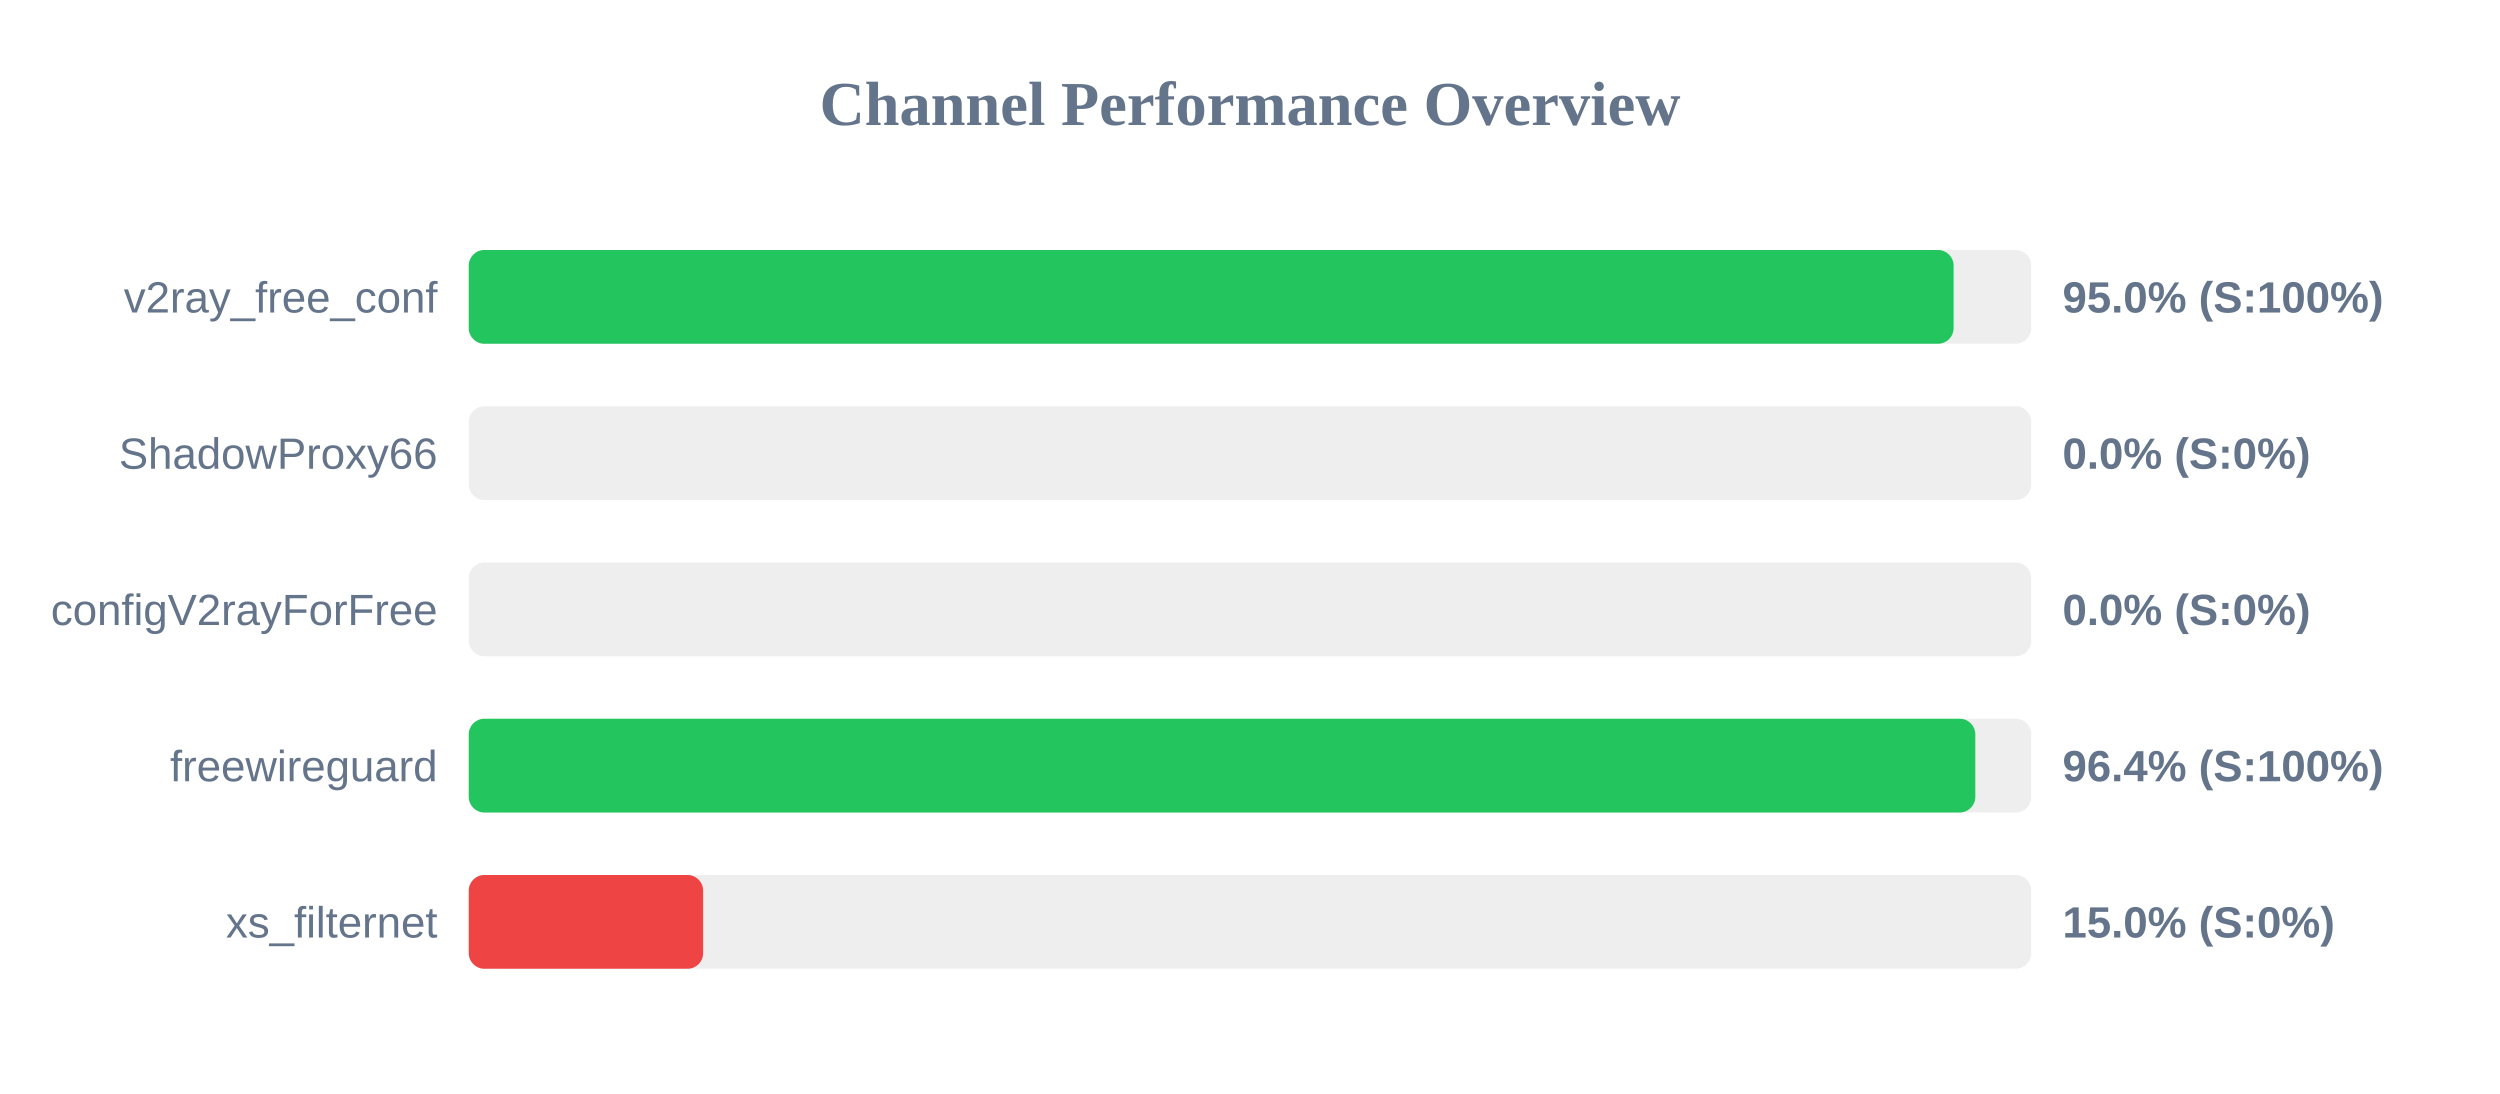
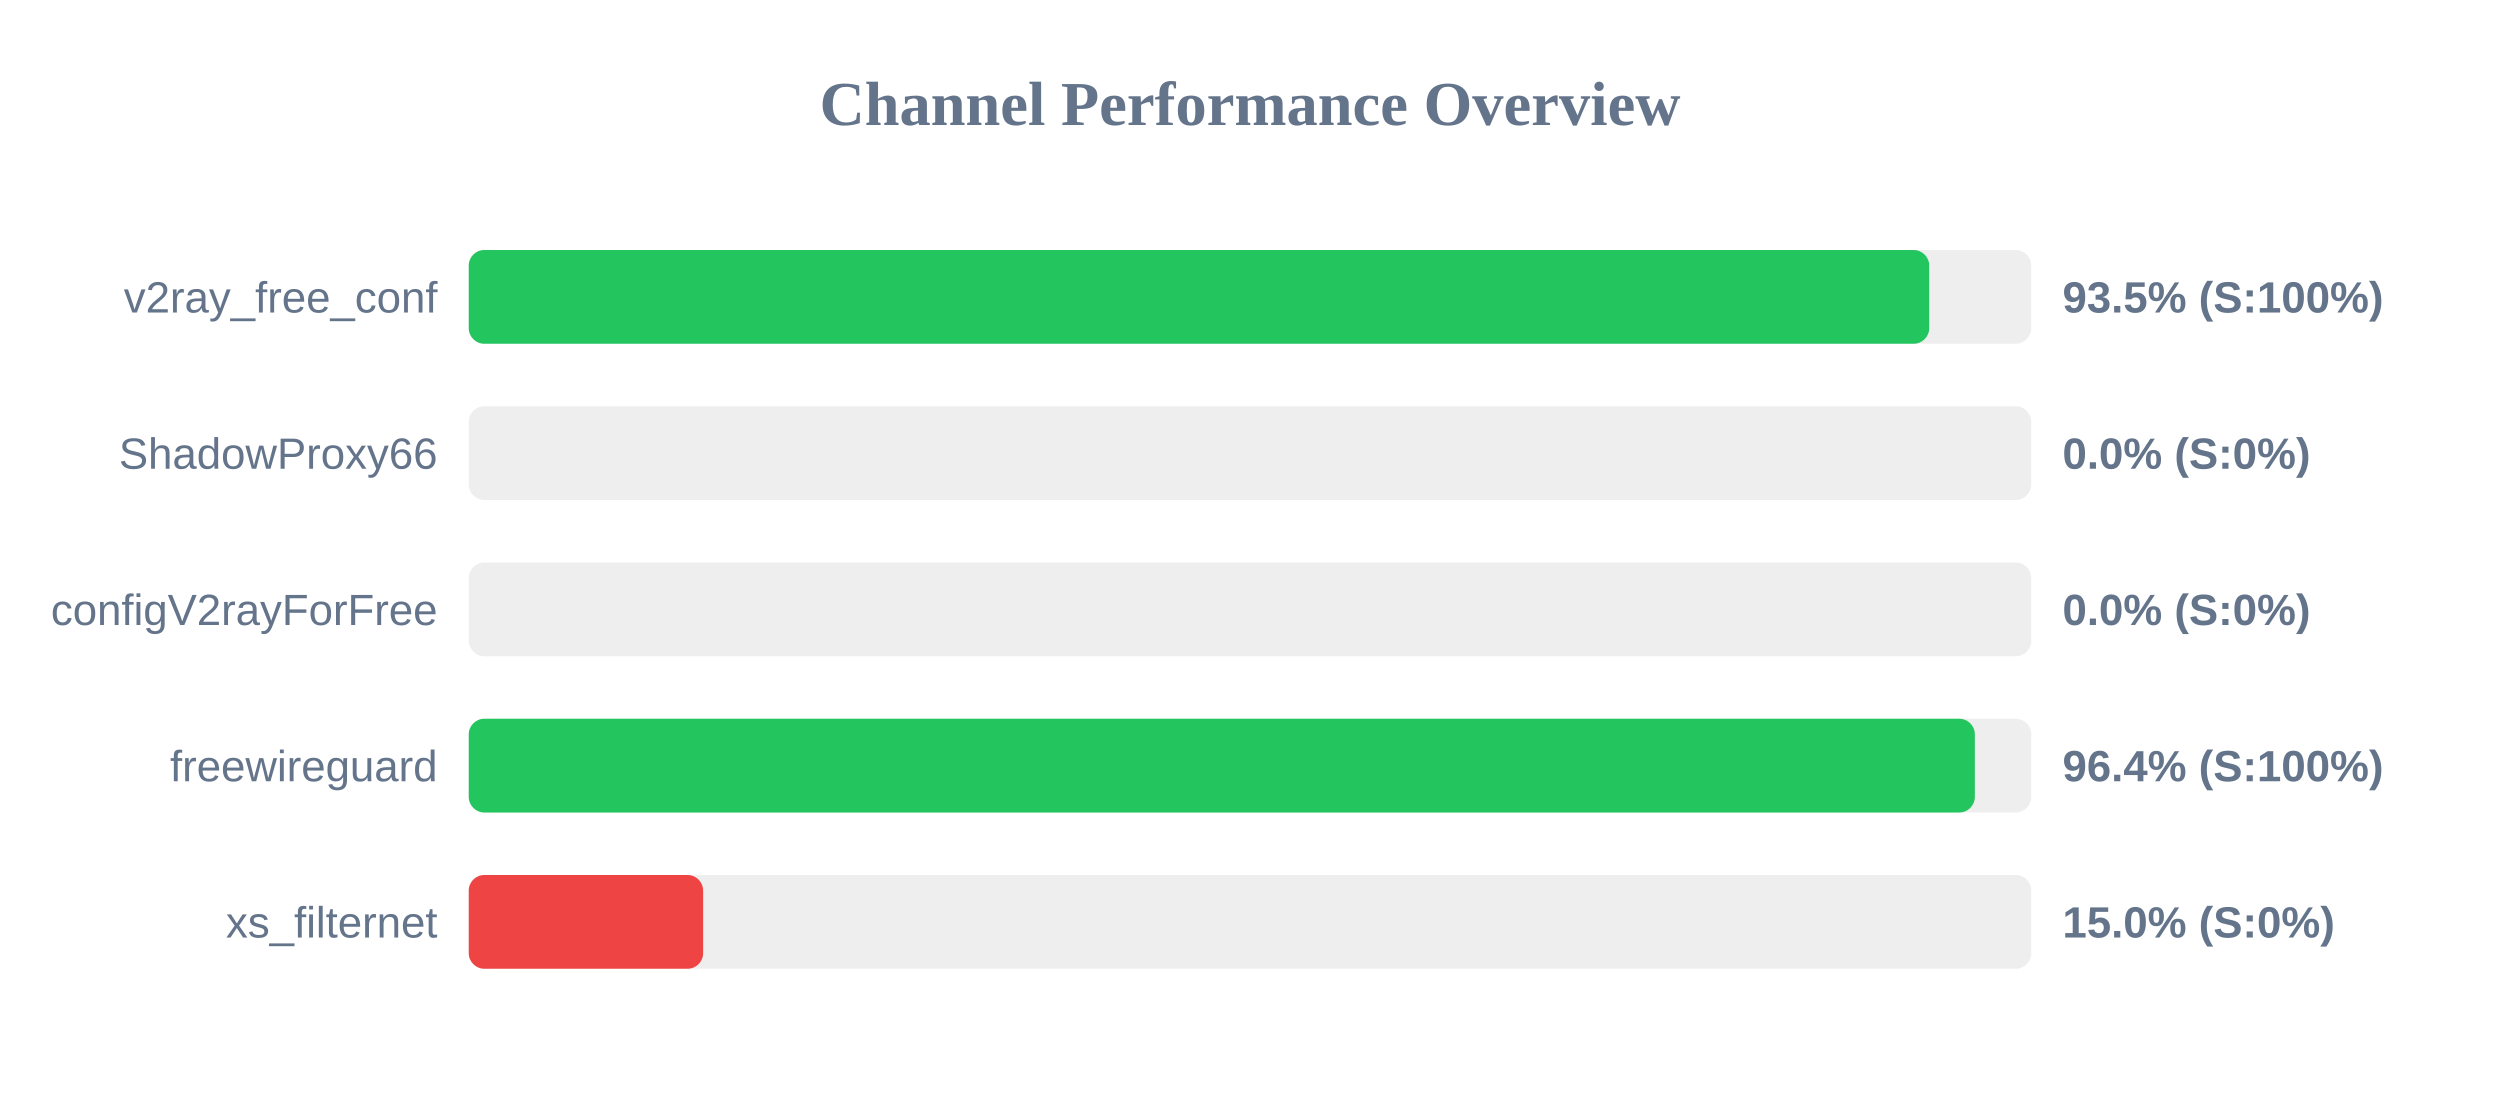
<svg xmlns="http://www.w3.org/2000/svg" width="800" height="350" version="1.1">
  <style>
        .row { font: 14px Arial; fill: #64748b; }
        .score { font: bold 14px Arial; fill: #64748b; }
    </style>
  <text x="400" y="40" text-anchor="middle" font-size="20px" font-weight="bold" fill="#64748b">Channel Performance Overview</text>
  <rect x="150" y="80" width="500" height="30" fill="#eee" rx="5" />
-   <rect x="150" y="80" width="475.15" height="30" fill="#22c55e" rx="5" />
+   <rect x="150" y="80" width="467.35" height="30" fill="#22c55e" rx="5" />
  <text x="140" y="100" text-anchor="end" class="row">v2ray_free_conf</text>
-   <text x="660" y="100" text-anchor="start" class="score">95.0% (S:100%)</text>
+   <text x="660" y="100" text-anchor="start" class="score">93.5% (S:100%)</text>
  <rect x="150" y="130" width="500" height="30" fill="#eee" rx="5" />
  <rect x="150" y="130" width="0.0" height="30" fill="#ef4444" rx="5" />
  <text x="140" y="150" text-anchor="end" class="row">ShadowProxy66</text>
  <text x="660" y="150" text-anchor="start" class="score">0.0% (S:0%)</text>
  <rect x="150" y="180" width="500" height="30" fill="#eee" rx="5" />
  <rect x="150" y="180" width="0.0" height="30" fill="#ef4444" rx="5" />
  <text x="140" y="200" text-anchor="end" class="row">configV2rayForFree</text>
  <text x="660" y="200" text-anchor="start" class="score">0.0% (S:0%)</text>
  <rect x="150" y="230" width="500" height="30" fill="#eee" rx="5" />
-   <rect x="150" y="230" width="482.1" height="30" fill="#22c55e" rx="5" />
+   <rect x="150" y="230" width="481.95" height="30" fill="#22c55e" rx="5" />
  <text x="140" y="250" text-anchor="end" class="row">freewireguard</text>
  <text x="660" y="250" text-anchor="start" class="score">96.4% (S:100%)</text>
  <rect x="150" y="280" width="500" height="30" fill="#eee" rx="5" />
  <rect x="150" y="280" width="75.0" height="30" fill="#ef4444" rx="5" />
  <text x="140" y="300" text-anchor="end" class="row">xs_filternet</text>
  <text x="660" y="300" text-anchor="start" class="score">15.0% (S:0%)</text>
</svg>
